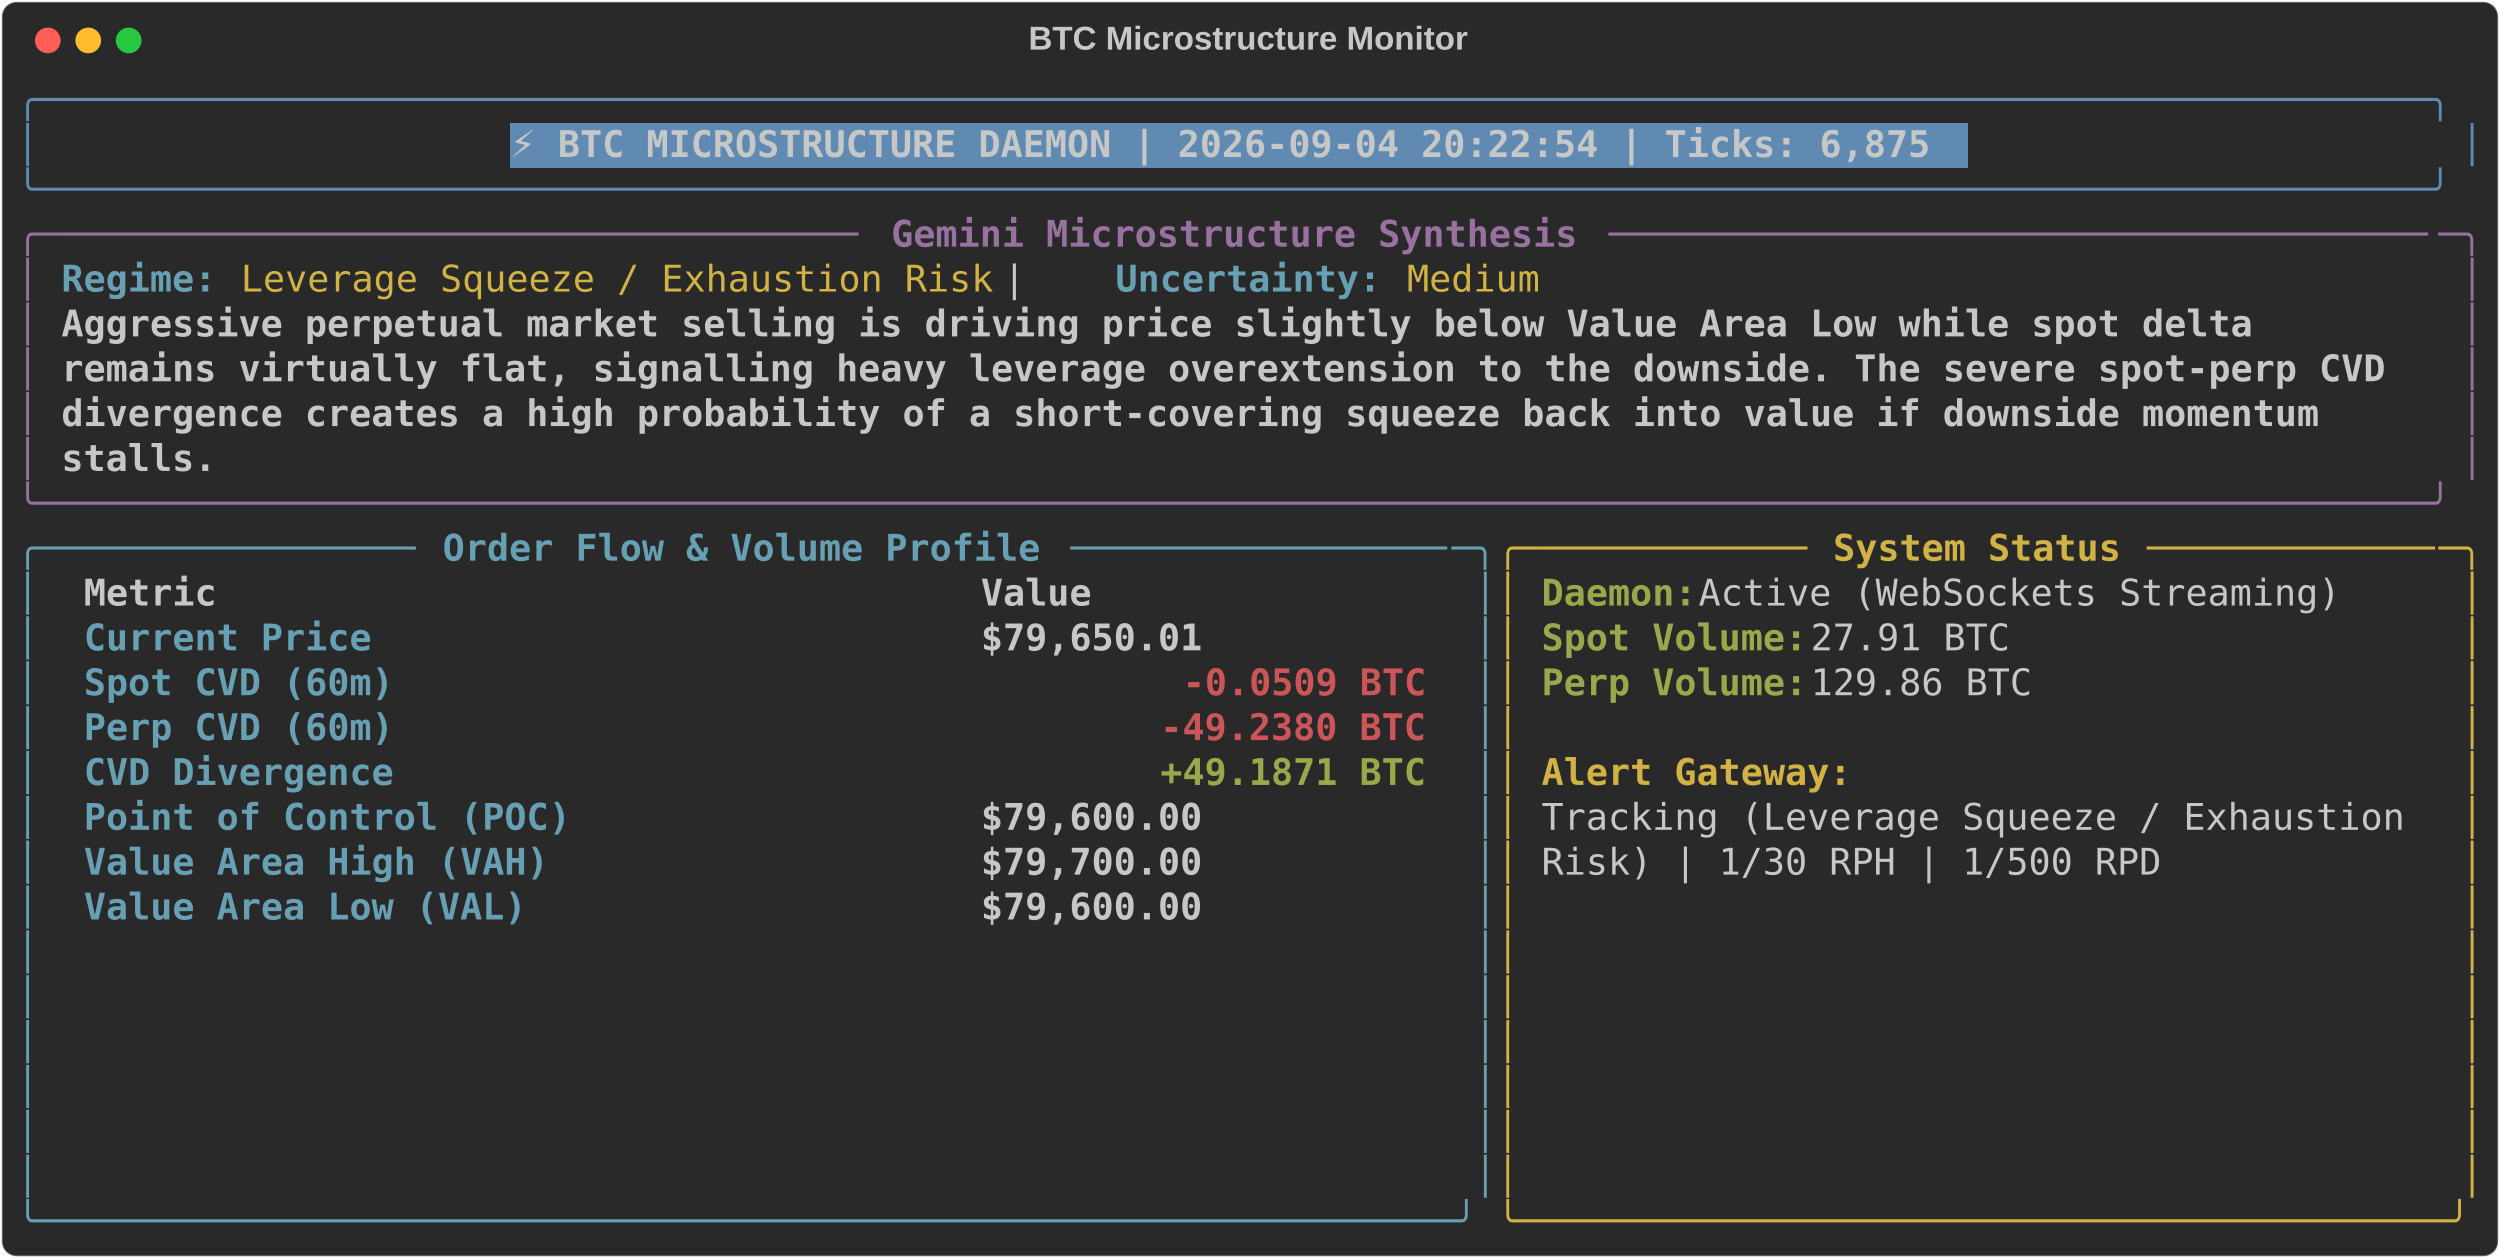
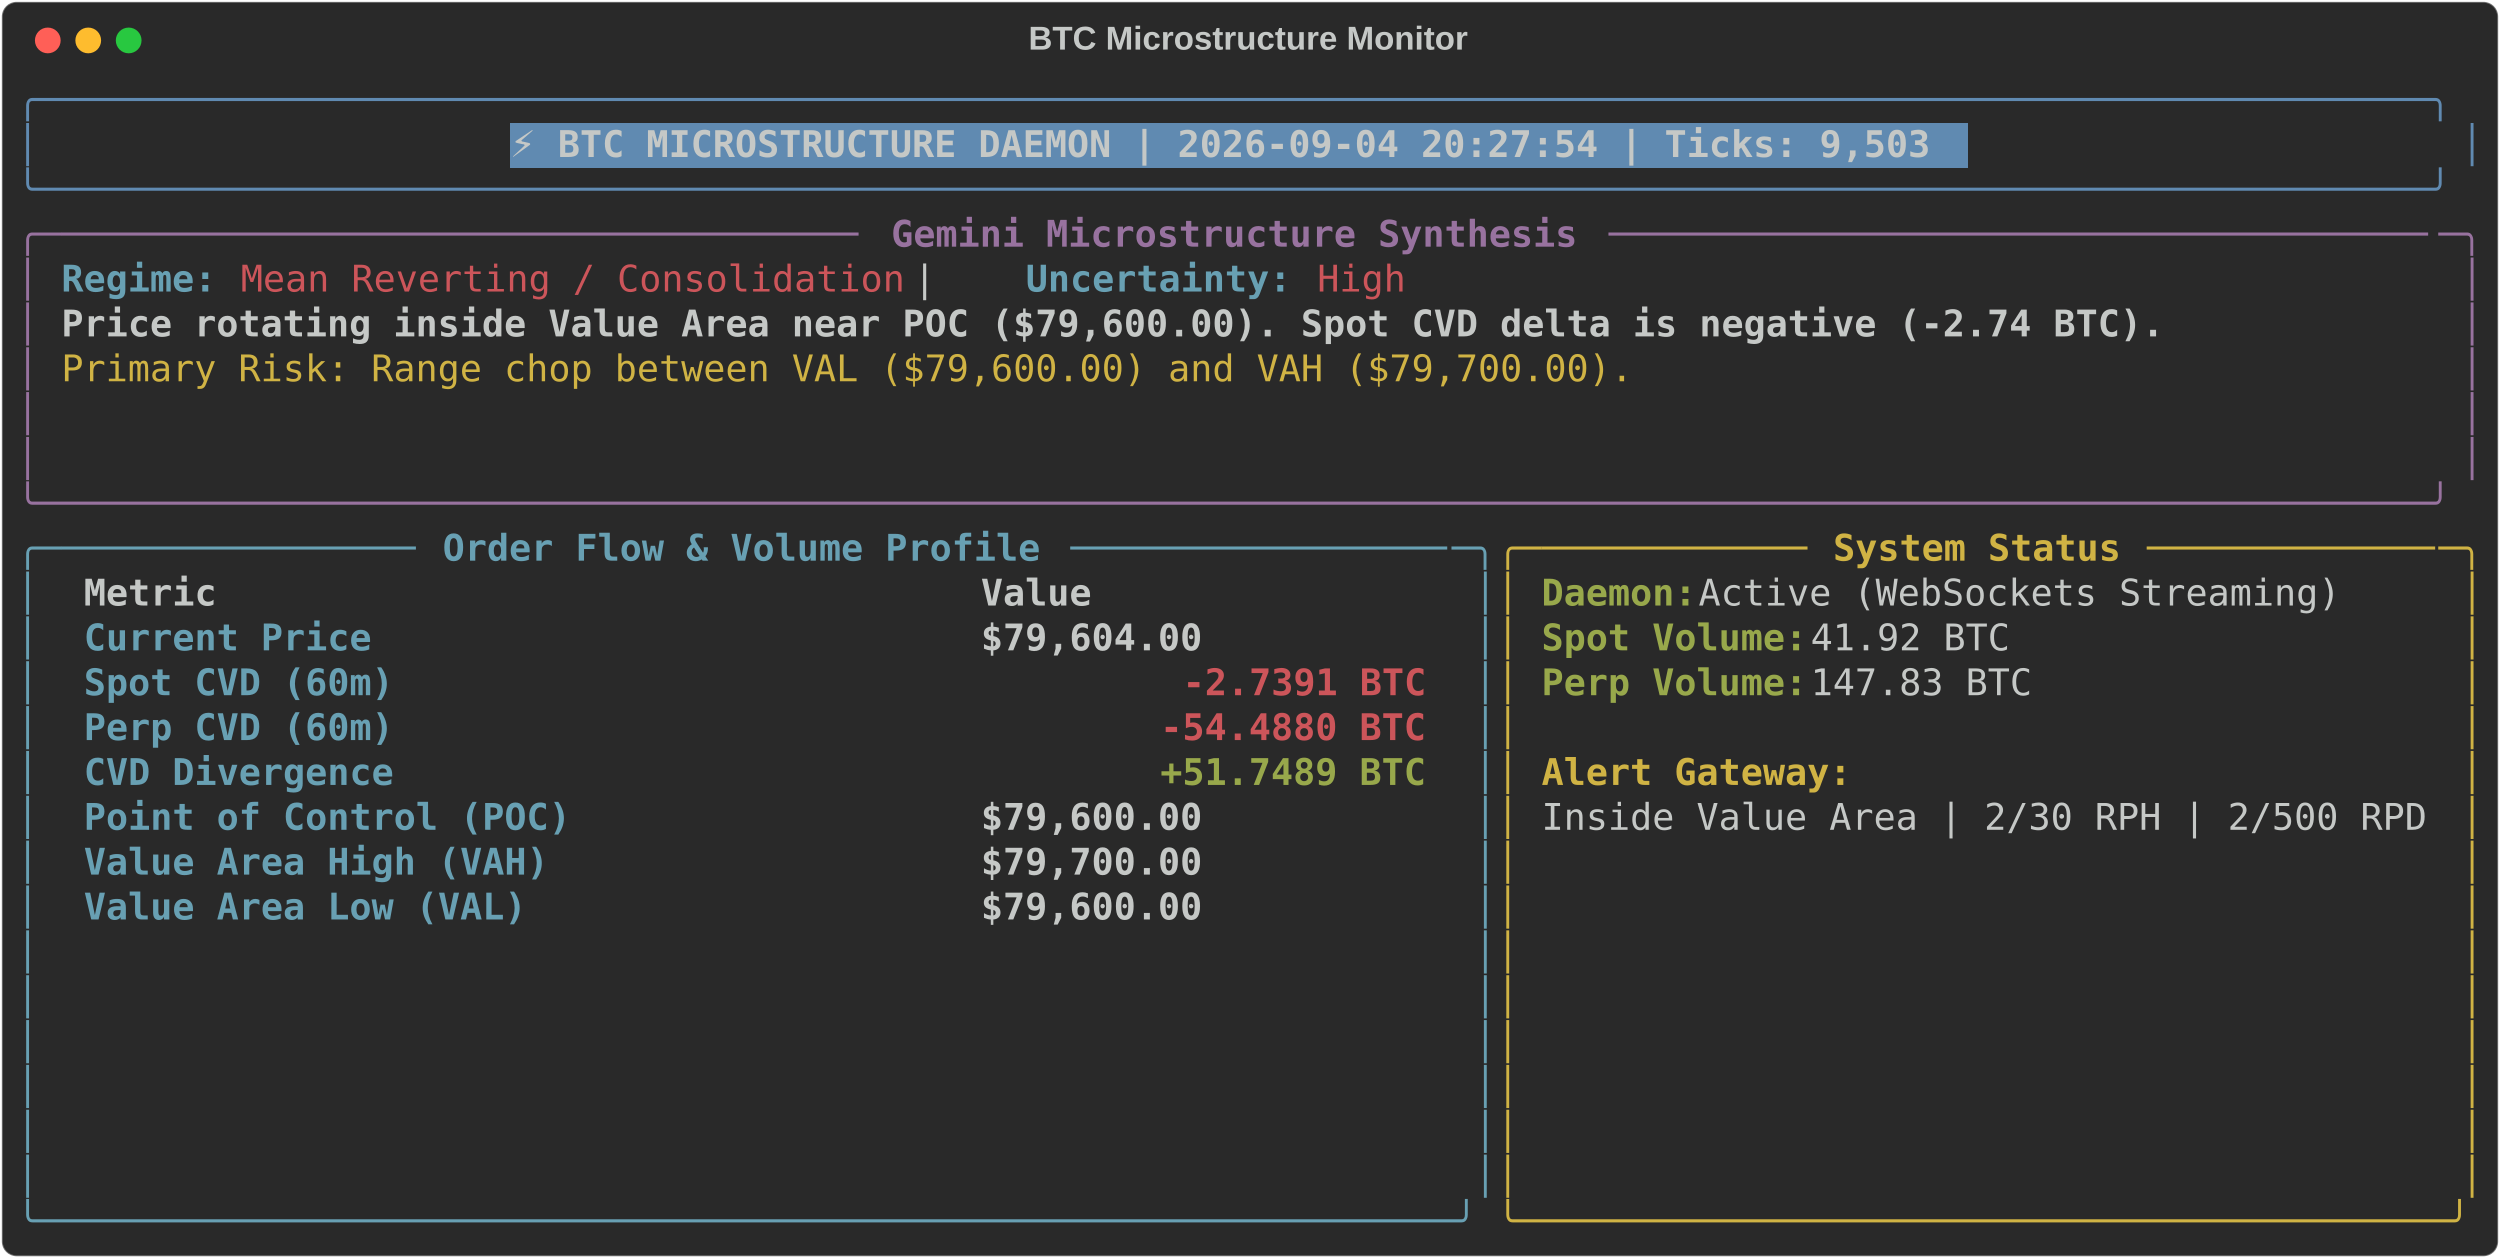
<svg xmlns="http://www.w3.org/2000/svg" class="rich-terminal" viewBox="0 0 1360 684.4">
  <style>

    @font-face {
        font-family: "Fira Code";
        src: local("FiraCode-Regular"),
                url("https://cdnjs.cloudflare.com/ajax/libs/firacode/6.2.0/woff2/FiraCode-Regular.woff2") format("woff2"),
                url("https://cdnjs.cloudflare.com/ajax/libs/firacode/6.2.0/woff/FiraCode-Regular.woff") format("woff");
        font-style: normal;
        font-weight: 400;
    }
    @font-face {
        font-family: "Fira Code";
        src: local("FiraCode-Bold"),
                url("https://cdnjs.cloudflare.com/ajax/libs/firacode/6.2.0/woff2/FiraCode-Bold.woff2") format("woff2"),
                url("https://cdnjs.cloudflare.com/ajax/libs/firacode/6.2.0/woff/FiraCode-Bold.woff") format("woff");
        font-style: bold;
        font-weight: 700;
    }

-     .terminal-3696671773-matrix {
+     .terminal-2208515656-matrix {
        font-family: Fira Code, monospace;
        font-size: 20px;
        line-height: 24.4px;
        font-variant-east-asian: full-width;
    }

-     .terminal-3696671773-title {
+     .terminal-2208515656-title {
        font-size: 18px;
        font-weight: bold;
        font-family: arial;
    }

-     .terminal-3696671773-r1 { fill: #608ab1 }
- .terminal-3696671773-r2 { fill: #c5c8c6 }
- .terminal-3696671773-r3 { fill: #c5c8c6;font-weight: bold }
- .terminal-3696671773-r4 { fill: #98729f }
- .terminal-3696671773-r5 { fill: #98729f;font-weight: bold }
- .terminal-3696671773-r6 { fill: #68a0b3;font-weight: bold }
- .terminal-3696671773-r7 { fill: #d0b344 }
- .terminal-3696671773-r8 { fill: #68a0b3 }
- .terminal-3696671773-r9 { fill: #d0b344;font-weight: bold }
- .terminal-3696671773-r10 { fill: #98a84b;font-weight: bold }
- .terminal-3696671773-r11 { fill: #cc555a;font-weight: bold }
+     .terminal-2208515656-r1 { fill: #608ab1 }
+ .terminal-2208515656-r2 { fill: #c5c8c6 }
+ .terminal-2208515656-r3 { fill: #c5c8c6;font-weight: bold }
+ .terminal-2208515656-r4 { fill: #98729f }
+ .terminal-2208515656-r5 { fill: #98729f;font-weight: bold }
+ .terminal-2208515656-r6 { fill: #68a0b3;font-weight: bold }
+ .terminal-2208515656-r7 { fill: #cc555a }
+ .terminal-2208515656-r8 { fill: #d0b344 }
+ .terminal-2208515656-r9 { fill: #68a0b3 }
+ .terminal-2208515656-r10 { fill: #d0b344;font-weight: bold }
+ .terminal-2208515656-r11 { fill: #98a84b;font-weight: bold }
+ .terminal-2208515656-r12 { fill: #cc555a;font-weight: bold }
    </style>
  <defs>
-     <clipPath id="terminal-3696671773-clip-terminal">
+     <clipPath id="terminal-2208515656-clip-terminal">
      <rect x="0" y="0" width="1341.0" height="633.4" />
    </clipPath>
-     <clipPath id="terminal-3696671773-line-0">
+     <clipPath id="terminal-2208515656-line-0">
      <rect x="0" y="1.5" width="1342" height="24.65" />
    </clipPath>
-     <clipPath id="terminal-3696671773-line-1">
+     <clipPath id="terminal-2208515656-line-1">
      <rect x="0" y="25.9" width="1342" height="24.65" />
    </clipPath>
-     <clipPath id="terminal-3696671773-line-2">
+     <clipPath id="terminal-2208515656-line-2">
      <rect x="0" y="50.3" width="1342" height="24.65" />
    </clipPath>
-     <clipPath id="terminal-3696671773-line-3">
+     <clipPath id="terminal-2208515656-line-3">
      <rect x="0" y="74.7" width="1342" height="24.65" />
    </clipPath>
-     <clipPath id="terminal-3696671773-line-4">
+     <clipPath id="terminal-2208515656-line-4">
      <rect x="0" y="99.1" width="1342" height="24.65" />
    </clipPath>
-     <clipPath id="terminal-3696671773-line-5">
+     <clipPath id="terminal-2208515656-line-5">
      <rect x="0" y="123.5" width="1342" height="24.65" />
    </clipPath>
-     <clipPath id="terminal-3696671773-line-6">
+     <clipPath id="terminal-2208515656-line-6">
      <rect x="0" y="147.9" width="1342" height="24.65" />
    </clipPath>
-     <clipPath id="terminal-3696671773-line-7">
+     <clipPath id="terminal-2208515656-line-7">
      <rect x="0" y="172.3" width="1342" height="24.65" />
    </clipPath>
-     <clipPath id="terminal-3696671773-line-8">
+     <clipPath id="terminal-2208515656-line-8">
      <rect x="0" y="196.7" width="1342" height="24.65" />
    </clipPath>
-     <clipPath id="terminal-3696671773-line-9">
+     <clipPath id="terminal-2208515656-line-9">
      <rect x="0" y="221.1" width="1342" height="24.65" />
    </clipPath>
-     <clipPath id="terminal-3696671773-line-10">
+     <clipPath id="terminal-2208515656-line-10">
      <rect x="0" y="245.5" width="1342" height="24.65" />
    </clipPath>
-     <clipPath id="terminal-3696671773-line-11">
+     <clipPath id="terminal-2208515656-line-11">
      <rect x="0" y="269.9" width="1342" height="24.65" />
    </clipPath>
-     <clipPath id="terminal-3696671773-line-12">
+     <clipPath id="terminal-2208515656-line-12">
      <rect x="0" y="294.3" width="1342" height="24.65" />
    </clipPath>
-     <clipPath id="terminal-3696671773-line-13">
+     <clipPath id="terminal-2208515656-line-13">
      <rect x="0" y="318.7" width="1342" height="24.65" />
    </clipPath>
-     <clipPath id="terminal-3696671773-line-14">
+     <clipPath id="terminal-2208515656-line-14">
      <rect x="0" y="343.1" width="1342" height="24.65" />
    </clipPath>
-     <clipPath id="terminal-3696671773-line-15">
+     <clipPath id="terminal-2208515656-line-15">
      <rect x="0" y="367.5" width="1342" height="24.65" />
    </clipPath>
-     <clipPath id="terminal-3696671773-line-16">
+     <clipPath id="terminal-2208515656-line-16">
      <rect x="0" y="391.9" width="1342" height="24.65" />
    </clipPath>
-     <clipPath id="terminal-3696671773-line-17">
+     <clipPath id="terminal-2208515656-line-17">
      <rect x="0" y="416.3" width="1342" height="24.65" />
    </clipPath>
-     <clipPath id="terminal-3696671773-line-18">
+     <clipPath id="terminal-2208515656-line-18">
      <rect x="0" y="440.7" width="1342" height="24.65" />
    </clipPath>
-     <clipPath id="terminal-3696671773-line-19">
+     <clipPath id="terminal-2208515656-line-19">
      <rect x="0" y="465.1" width="1342" height="24.65" />
    </clipPath>
-     <clipPath id="terminal-3696671773-line-20">
+     <clipPath id="terminal-2208515656-line-20">
      <rect x="0" y="489.5" width="1342" height="24.65" />
    </clipPath>
-     <clipPath id="terminal-3696671773-line-21">
+     <clipPath id="terminal-2208515656-line-21">
      <rect x="0" y="513.9" width="1342" height="24.65" />
    </clipPath>
-     <clipPath id="terminal-3696671773-line-22">
+     <clipPath id="terminal-2208515656-line-22">
      <rect x="0" y="538.3" width="1342" height="24.65" />
    </clipPath>
-     <clipPath id="terminal-3696671773-line-23">
+     <clipPath id="terminal-2208515656-line-23">
      <rect x="0" y="562.7" width="1342" height="24.65" />
    </clipPath>
-     <clipPath id="terminal-3696671773-line-24">
+     <clipPath id="terminal-2208515656-line-24">
      <rect x="0" y="587.1" width="1342" height="24.65" />
    </clipPath>
  </defs>
  <rect fill="#292929" stroke="rgba(255,255,255,0.35)" stroke-width="1" x="1" y="1" width="1358" height="682.4" rx="8" />
-   <text class="terminal-3696671773-title" fill="#c5c8c6" text-anchor="middle" x="679" y="27">BTC Microstructure Monitor</text>
+   <text class="terminal-2208515656-title" fill="#c5c8c6" text-anchor="middle" x="679" y="27">BTC Microstructure Monitor</text>
  <g transform="translate(26,22)">
    <circle cx="0" cy="0" r="7" fill="#ff5f57" />
    <circle cx="22" cy="0" r="7" fill="#febc2e" />
    <circle cx="44" cy="0" r="7" fill="#28c840" />
  </g>
-   <g transform="translate(9, 41)" clip-path="url(#terminal-3696671773-clip-terminal)">
+   <g transform="translate(9, 41)" clip-path="url(#terminal-2208515656-clip-terminal)">
    <rect fill="#608ab1" x="268.4" y="25.9" width="793" height="24.65" shape-rendering="crispEdges" />
-     <g class="terminal-3696671773-matrix">
-       <text class="terminal-3696671773-r1" x="0" y="20" textLength="1342" clip-path="url(#terminal-3696671773-line-0)">╭────────────────────────────────────────────────────────────────────────────────────────────────────────────╮</text>
-       <text class="terminal-3696671773-r2" x="1342" y="20" textLength="12.2" clip-path="url(#terminal-3696671773-line-0)">
- </text>
-       <text class="terminal-3696671773-r1" x="0" y="44.4" textLength="12.2" clip-path="url(#terminal-3696671773-line-1)">│</text>
-       <text class="terminal-3696671773-r3" x="268.4" y="44.4" textLength="780.8" clip-path="url(#terminal-3696671773-line-1)">⚡ BTC MICROSTRUCTURE DAEMON | 2026-09-04 20:22:54 | Ticks: 6,875</text>
-       <text class="terminal-3696671773-r1" x="1329.8" y="44.4" textLength="12.2" clip-path="url(#terminal-3696671773-line-1)">│</text>
-       <text class="terminal-3696671773-r2" x="1342" y="44.4" textLength="12.2" clip-path="url(#terminal-3696671773-line-1)">
- </text>
-       <text class="terminal-3696671773-r1" x="0" y="68.8" textLength="1342" clip-path="url(#terminal-3696671773-line-2)">╰────────────────────────────────────────────────────────────────────────────────────────────────────────────╯</text>
-       <text class="terminal-3696671773-r2" x="1342" y="68.8" textLength="12.2" clip-path="url(#terminal-3696671773-line-2)">
- </text>
-       <text class="terminal-3696671773-r4" x="0" y="93.2" textLength="24.4" clip-path="url(#terminal-3696671773-line-3)">╭─</text>
-       <text class="terminal-3696671773-r4" x="24.4" y="93.2" textLength="439.2" clip-path="url(#terminal-3696671773-line-3)">────────────────────────────────────</text>
-       <text class="terminal-3696671773-r5" x="475.8" y="93.2" textLength="378.2" clip-path="url(#terminal-3696671773-line-3)">Gemini Microstructure Synthesis</text>
-       <text class="terminal-3696671773-r4" x="866.2" y="93.2" textLength="451.4" clip-path="url(#terminal-3696671773-line-3)">─────────────────────────────────────</text>
-       <text class="terminal-3696671773-r4" x="1317.6" y="93.2" textLength="24.4" clip-path="url(#terminal-3696671773-line-3)">─╮</text>
-       <text class="terminal-3696671773-r2" x="1342" y="93.2" textLength="12.2" clip-path="url(#terminal-3696671773-line-3)">
- </text>
-       <text class="terminal-3696671773-r4" x="0" y="117.6" textLength="12.2" clip-path="url(#terminal-3696671773-line-4)">│</text>
-       <text class="terminal-3696671773-r6" x="24.4" y="117.6" textLength="85.4" clip-path="url(#terminal-3696671773-line-4)">Regime:</text>
-       <text class="terminal-3696671773-r7" x="122" y="117.6" textLength="414.8" clip-path="url(#terminal-3696671773-line-4)">Leverage Squeeze / Exhaustion Risk</text>
-       <text class="terminal-3696671773-r2" x="536.8" y="117.6" textLength="61" clip-path="url(#terminal-3696671773-line-4)">  |  </text>
-       <text class="terminal-3696671773-r6" x="597.8" y="117.6" textLength="146.4" clip-path="url(#terminal-3696671773-line-4)">Uncertainty:</text>
-       <text class="terminal-3696671773-r7" x="756.4" y="117.6" textLength="73.2" clip-path="url(#terminal-3696671773-line-4)">Medium</text>
-       <text class="terminal-3696671773-r4" x="1329.8" y="117.6" textLength="12.2" clip-path="url(#terminal-3696671773-line-4)">│</text>
-       <text class="terminal-3696671773-r2" x="1342" y="117.6" textLength="12.2" clip-path="url(#terminal-3696671773-line-4)">
- </text>
-       <text class="terminal-3696671773-r4" x="0" y="142" textLength="12.2" clip-path="url(#terminal-3696671773-line-5)">│</text>
-       <text class="terminal-3696671773-r3" x="24.4" y="142" textLength="1220" clip-path="url(#terminal-3696671773-line-5)">Aggressive perpetual market selling is driving price slightly below Value Area Low while spot delta </text>
-       <text class="terminal-3696671773-r4" x="1329.8" y="142" textLength="12.2" clip-path="url(#terminal-3696671773-line-5)">│</text>
-       <text class="terminal-3696671773-r2" x="1342" y="142" textLength="12.2" clip-path="url(#terminal-3696671773-line-5)">
- </text>
-       <text class="terminal-3696671773-r4" x="0" y="166.4" textLength="12.2" clip-path="url(#terminal-3696671773-line-6)">│</text>
-       <text class="terminal-3696671773-r3" x="24.4" y="166.4" textLength="1293.2" clip-path="url(#terminal-3696671773-line-6)">remains virtually flat, signalling heavy leverage overextension to the downside. The severe spot-perp CVD </text>
-       <text class="terminal-3696671773-r4" x="1329.8" y="166.4" textLength="12.2" clip-path="url(#terminal-3696671773-line-6)">│</text>
-       <text class="terminal-3696671773-r2" x="1342" y="166.4" textLength="12.2" clip-path="url(#terminal-3696671773-line-6)">
- </text>
-       <text class="terminal-3696671773-r4" x="0" y="190.8" textLength="12.2" clip-path="url(#terminal-3696671773-line-7)">│</text>
-       <text class="terminal-3696671773-r3" x="24.4" y="190.8" textLength="1256.6" clip-path="url(#terminal-3696671773-line-7)">divergence creates a high probability of a short-covering squeeze back into value if downside momentum </text>
-       <text class="terminal-3696671773-r4" x="1329.8" y="190.8" textLength="12.2" clip-path="url(#terminal-3696671773-line-7)">│</text>
-       <text class="terminal-3696671773-r2" x="1342" y="190.8" textLength="12.2" clip-path="url(#terminal-3696671773-line-7)">
- </text>
-       <text class="terminal-3696671773-r4" x="0" y="215.2" textLength="12.2" clip-path="url(#terminal-3696671773-line-8)">│</text>
-       <text class="terminal-3696671773-r3" x="24.4" y="215.2" textLength="85.4" clip-path="url(#terminal-3696671773-line-8)">stalls.</text>
-       <text class="terminal-3696671773-r4" x="1329.8" y="215.2" textLength="12.2" clip-path="url(#terminal-3696671773-line-8)">│</text>
-       <text class="terminal-3696671773-r2" x="1342" y="215.2" textLength="12.2" clip-path="url(#terminal-3696671773-line-8)">
- </text>
-       <text class="terminal-3696671773-r4" x="0" y="239.6" textLength="1342" clip-path="url(#terminal-3696671773-line-9)">╰────────────────────────────────────────────────────────────────────────────────────────────────────────────╯</text>
-       <text class="terminal-3696671773-r2" x="1342" y="239.6" textLength="12.2" clip-path="url(#terminal-3696671773-line-9)">
- </text>
-       <text class="terminal-3696671773-r8" x="0" y="264" textLength="24.4" clip-path="url(#terminal-3696671773-line-10)">╭─</text>
-       <text class="terminal-3696671773-r8" x="24.4" y="264" textLength="195.2" clip-path="url(#terminal-3696671773-line-10)">────────────────</text>
-       <text class="terminal-3696671773-r6" x="231.8" y="264" textLength="329.4" clip-path="url(#terminal-3696671773-line-10)">Order Flow &amp; Volume Profile</text>
-       <text class="terminal-3696671773-r8" x="573.4" y="264" textLength="207.4" clip-path="url(#terminal-3696671773-line-10)">─────────────────</text>
-       <text class="terminal-3696671773-r8" x="780.8" y="264" textLength="24.4" clip-path="url(#terminal-3696671773-line-10)">─╮</text>
-       <text class="terminal-3696671773-r7" x="805.2" y="264" textLength="24.4" clip-path="url(#terminal-3696671773-line-10)">╭─</text>
-       <text class="terminal-3696671773-r7" x="829.6" y="264" textLength="146.4" clip-path="url(#terminal-3696671773-line-10)">────────────</text>
-       <text class="terminal-3696671773-r9" x="988.2" y="264" textLength="158.6" clip-path="url(#terminal-3696671773-line-10)">System Status</text>
-       <text class="terminal-3696671773-r7" x="1159" y="264" textLength="158.6" clip-path="url(#terminal-3696671773-line-10)">─────────────</text>
-       <text class="terminal-3696671773-r7" x="1317.6" y="264" textLength="24.4" clip-path="url(#terminal-3696671773-line-10)">─╮</text>
-       <text class="terminal-3696671773-r2" x="1342" y="264" textLength="12.2" clip-path="url(#terminal-3696671773-line-10)">
- </text>
-       <text class="terminal-3696671773-r8" x="0" y="288.4" textLength="12.2" clip-path="url(#terminal-3696671773-line-11)">│</text>
-       <text class="terminal-3696671773-r3" x="36.6" y="288.4" textLength="463.6" clip-path="url(#terminal-3696671773-line-11)">Metric                                </text>
-       <text class="terminal-3696671773-r3" x="524.6" y="288.4" textLength="244" clip-path="url(#terminal-3696671773-line-11)">               Value</text>
-       <text class="terminal-3696671773-r8" x="793" y="288.4" textLength="12.2" clip-path="url(#terminal-3696671773-line-11)">│</text>
-       <text class="terminal-3696671773-r7" x="805.2" y="288.4" textLength="12.2" clip-path="url(#terminal-3696671773-line-11)">│</text>
-       <text class="terminal-3696671773-r10" x="829.6" y="288.4" textLength="85.4" clip-path="url(#terminal-3696671773-line-11)">Daemon:</text>
-       <text class="terminal-3696671773-r2" x="915" y="288.4" textLength="366" clip-path="url(#terminal-3696671773-line-11)"> Active (WebSockets Streaming)</text>
-       <text class="terminal-3696671773-r7" x="1329.8" y="288.4" textLength="12.2" clip-path="url(#terminal-3696671773-line-11)">│</text>
-       <text class="terminal-3696671773-r2" x="1342" y="288.4" textLength="12.2" clip-path="url(#terminal-3696671773-line-11)">
- </text>
-       <text class="terminal-3696671773-r8" x="0" y="312.8" textLength="12.2" clip-path="url(#terminal-3696671773-line-12)">│</text>
-       <text class="terminal-3696671773-r6" x="36.6" y="312.8" textLength="463.6" clip-path="url(#terminal-3696671773-line-12)">Current Price                         </text>
-       <text class="terminal-3696671773-r3" x="524.6" y="312.8" textLength="244" clip-path="url(#terminal-3696671773-line-12)">          $79,650.01</text>
-       <text class="terminal-3696671773-r8" x="793" y="312.8" textLength="12.2" clip-path="url(#terminal-3696671773-line-12)">│</text>
-       <text class="terminal-3696671773-r7" x="805.2" y="312.8" textLength="12.2" clip-path="url(#terminal-3696671773-line-12)">│</text>
-       <text class="terminal-3696671773-r10" x="829.6" y="312.8" textLength="146.4" clip-path="url(#terminal-3696671773-line-12)">Spot Volume:</text>
-       <text class="terminal-3696671773-r2" x="976" y="312.8" textLength="122" clip-path="url(#terminal-3696671773-line-12)"> 27.91 BTC</text>
-       <text class="terminal-3696671773-r7" x="1329.8" y="312.8" textLength="12.2" clip-path="url(#terminal-3696671773-line-12)">│</text>
-       <text class="terminal-3696671773-r2" x="1342" y="312.8" textLength="12.2" clip-path="url(#terminal-3696671773-line-12)">
- </text>
-       <text class="terminal-3696671773-r8" x="0" y="337.2" textLength="12.2" clip-path="url(#terminal-3696671773-line-13)">│</text>
-       <text class="terminal-3696671773-r6" x="36.6" y="337.2" textLength="463.6" clip-path="url(#terminal-3696671773-line-13)">Spot CVD (60m)                        </text>
-       <text class="terminal-3696671773-r11" x="634.4" y="337.2" textLength="134.2" clip-path="url(#terminal-3696671773-line-13)">-0.0509 BTC</text>
-       <text class="terminal-3696671773-r8" x="793" y="337.2" textLength="12.2" clip-path="url(#terminal-3696671773-line-13)">│</text>
-       <text class="terminal-3696671773-r7" x="805.2" y="337.2" textLength="12.2" clip-path="url(#terminal-3696671773-line-13)">│</text>
-       <text class="terminal-3696671773-r10" x="829.6" y="337.2" textLength="146.4" clip-path="url(#terminal-3696671773-line-13)">Perp Volume:</text>
-       <text class="terminal-3696671773-r2" x="976" y="337.2" textLength="134.2" clip-path="url(#terminal-3696671773-line-13)"> 129.86 BTC</text>
-       <text class="terminal-3696671773-r7" x="1329.8" y="337.2" textLength="12.2" clip-path="url(#terminal-3696671773-line-13)">│</text>
-       <text class="terminal-3696671773-r2" x="1342" y="337.2" textLength="12.2" clip-path="url(#terminal-3696671773-line-13)">
- </text>
-       <text class="terminal-3696671773-r8" x="0" y="361.6" textLength="12.2" clip-path="url(#terminal-3696671773-line-14)">│</text>
-       <text class="terminal-3696671773-r6" x="36.6" y="361.6" textLength="463.6" clip-path="url(#terminal-3696671773-line-14)">Perp CVD (60m)                        </text>
-       <text class="terminal-3696671773-r11" x="622.2" y="361.6" textLength="146.4" clip-path="url(#terminal-3696671773-line-14)">-49.2380 BTC</text>
-       <text class="terminal-3696671773-r8" x="793" y="361.6" textLength="12.2" clip-path="url(#terminal-3696671773-line-14)">│</text>
-       <text class="terminal-3696671773-r7" x="805.2" y="361.6" textLength="12.2" clip-path="url(#terminal-3696671773-line-14)">│</text>
-       <text class="terminal-3696671773-r7" x="1329.8" y="361.6" textLength="12.2" clip-path="url(#terminal-3696671773-line-14)">│</text>
-       <text class="terminal-3696671773-r2" x="1342" y="361.6" textLength="12.2" clip-path="url(#terminal-3696671773-line-14)">
- </text>
-       <text class="terminal-3696671773-r8" x="0" y="386" textLength="12.2" clip-path="url(#terminal-3696671773-line-15)">│</text>
-       <text class="terminal-3696671773-r6" x="36.6" y="386" textLength="463.6" clip-path="url(#terminal-3696671773-line-15)">CVD Divergence                        </text>
-       <text class="terminal-3696671773-r10" x="622.2" y="386" textLength="146.4" clip-path="url(#terminal-3696671773-line-15)">+49.1871 BTC</text>
-       <text class="terminal-3696671773-r8" x="793" y="386" textLength="12.2" clip-path="url(#terminal-3696671773-line-15)">│</text>
-       <text class="terminal-3696671773-r7" x="805.2" y="386" textLength="12.2" clip-path="url(#terminal-3696671773-line-15)">│</text>
-       <text class="terminal-3696671773-r9" x="829.6" y="386" textLength="170.8" clip-path="url(#terminal-3696671773-line-15)">Alert Gateway:</text>
-       <text class="terminal-3696671773-r7" x="1329.8" y="386" textLength="12.2" clip-path="url(#terminal-3696671773-line-15)">│</text>
-       <text class="terminal-3696671773-r2" x="1342" y="386" textLength="12.2" clip-path="url(#terminal-3696671773-line-15)">
- </text>
-       <text class="terminal-3696671773-r8" x="0" y="410.4" textLength="12.2" clip-path="url(#terminal-3696671773-line-16)">│</text>
-       <text class="terminal-3696671773-r6" x="36.6" y="410.4" textLength="463.6" clip-path="url(#terminal-3696671773-line-16)">Point of Control (POC)                </text>
-       <text class="terminal-3696671773-r3" x="524.6" y="410.4" textLength="244" clip-path="url(#terminal-3696671773-line-16)">          $79,600.00</text>
-       <text class="terminal-3696671773-r8" x="793" y="410.4" textLength="12.2" clip-path="url(#terminal-3696671773-line-16)">│</text>
-       <text class="terminal-3696671773-r7" x="805.2" y="410.4" textLength="12.2" clip-path="url(#terminal-3696671773-line-16)">│</text>
-       <text class="terminal-3696671773-r2" x="829.6" y="410.4" textLength="488" clip-path="url(#terminal-3696671773-line-16)">Tracking (Leverage Squeeze / Exhaustion </text>
-       <text class="terminal-3696671773-r7" x="1329.8" y="410.4" textLength="12.2" clip-path="url(#terminal-3696671773-line-16)">│</text>
-       <text class="terminal-3696671773-r2" x="1342" y="410.4" textLength="12.2" clip-path="url(#terminal-3696671773-line-16)">
- </text>
-       <text class="terminal-3696671773-r8" x="0" y="434.8" textLength="12.2" clip-path="url(#terminal-3696671773-line-17)">│</text>
-       <text class="terminal-3696671773-r6" x="36.6" y="434.8" textLength="463.6" clip-path="url(#terminal-3696671773-line-17)">Value Area High (VAH)                 </text>
-       <text class="terminal-3696671773-r3" x="524.6" y="434.8" textLength="244" clip-path="url(#terminal-3696671773-line-17)">          $79,700.00</text>
-       <text class="terminal-3696671773-r8" x="793" y="434.8" textLength="12.2" clip-path="url(#terminal-3696671773-line-17)">│</text>
-       <text class="terminal-3696671773-r7" x="805.2" y="434.8" textLength="12.2" clip-path="url(#terminal-3696671773-line-17)">│</text>
-       <text class="terminal-3696671773-r2" x="829.6" y="434.8" textLength="341.6" clip-path="url(#terminal-3696671773-line-17)">Risk) | 1/30 RPH | 1/500 RPD</text>
-       <text class="terminal-3696671773-r7" x="1329.8" y="434.8" textLength="12.2" clip-path="url(#terminal-3696671773-line-17)">│</text>
-       <text class="terminal-3696671773-r2" x="1342" y="434.8" textLength="12.2" clip-path="url(#terminal-3696671773-line-17)">
- </text>
-       <text class="terminal-3696671773-r8" x="0" y="459.2" textLength="12.2" clip-path="url(#terminal-3696671773-line-18)">│</text>
-       <text class="terminal-3696671773-r6" x="36.6" y="459.2" textLength="463.6" clip-path="url(#terminal-3696671773-line-18)">Value Area Low (VAL)                  </text>
-       <text class="terminal-3696671773-r3" x="524.6" y="459.2" textLength="244" clip-path="url(#terminal-3696671773-line-18)">          $79,600.00</text>
-       <text class="terminal-3696671773-r8" x="793" y="459.2" textLength="12.2" clip-path="url(#terminal-3696671773-line-18)">│</text>
-       <text class="terminal-3696671773-r7" x="805.2" y="459.2" textLength="12.2" clip-path="url(#terminal-3696671773-line-18)">│</text>
-       <text class="terminal-3696671773-r7" x="1329.8" y="459.2" textLength="12.2" clip-path="url(#terminal-3696671773-line-18)">│</text>
-       <text class="terminal-3696671773-r2" x="1342" y="459.2" textLength="12.2" clip-path="url(#terminal-3696671773-line-18)">
- </text>
-       <text class="terminal-3696671773-r8" x="0" y="483.6" textLength="12.2" clip-path="url(#terminal-3696671773-line-19)">│</text>
-       <text class="terminal-3696671773-r8" x="793" y="483.6" textLength="12.2" clip-path="url(#terminal-3696671773-line-19)">│</text>
-       <text class="terminal-3696671773-r7" x="805.2" y="483.6" textLength="12.2" clip-path="url(#terminal-3696671773-line-19)">│</text>
-       <text class="terminal-3696671773-r7" x="1329.8" y="483.6" textLength="12.2" clip-path="url(#terminal-3696671773-line-19)">│</text>
-       <text class="terminal-3696671773-r2" x="1342" y="483.6" textLength="12.2" clip-path="url(#terminal-3696671773-line-19)">
- </text>
-       <text class="terminal-3696671773-r8" x="0" y="508" textLength="12.2" clip-path="url(#terminal-3696671773-line-20)">│</text>
-       <text class="terminal-3696671773-r8" x="793" y="508" textLength="12.2" clip-path="url(#terminal-3696671773-line-20)">│</text>
-       <text class="terminal-3696671773-r7" x="805.2" y="508" textLength="12.2" clip-path="url(#terminal-3696671773-line-20)">│</text>
-       <text class="terminal-3696671773-r7" x="1329.8" y="508" textLength="12.2" clip-path="url(#terminal-3696671773-line-20)">│</text>
-       <text class="terminal-3696671773-r2" x="1342" y="508" textLength="12.2" clip-path="url(#terminal-3696671773-line-20)">
- </text>
-       <text class="terminal-3696671773-r8" x="0" y="532.4" textLength="12.2" clip-path="url(#terminal-3696671773-line-21)">│</text>
-       <text class="terminal-3696671773-r8" x="793" y="532.4" textLength="12.2" clip-path="url(#terminal-3696671773-line-21)">│</text>
-       <text class="terminal-3696671773-r7" x="805.2" y="532.4" textLength="12.2" clip-path="url(#terminal-3696671773-line-21)">│</text>
-       <text class="terminal-3696671773-r7" x="1329.8" y="532.4" textLength="12.2" clip-path="url(#terminal-3696671773-line-21)">│</text>
-       <text class="terminal-3696671773-r2" x="1342" y="532.4" textLength="12.2" clip-path="url(#terminal-3696671773-line-21)">
- </text>
-       <text class="terminal-3696671773-r8" x="0" y="556.8" textLength="12.2" clip-path="url(#terminal-3696671773-line-22)">│</text>
-       <text class="terminal-3696671773-r8" x="793" y="556.8" textLength="12.2" clip-path="url(#terminal-3696671773-line-22)">│</text>
-       <text class="terminal-3696671773-r7" x="805.2" y="556.8" textLength="12.2" clip-path="url(#terminal-3696671773-line-22)">│</text>
-       <text class="terminal-3696671773-r7" x="1329.8" y="556.8" textLength="12.2" clip-path="url(#terminal-3696671773-line-22)">│</text>
-       <text class="terminal-3696671773-r2" x="1342" y="556.8" textLength="12.2" clip-path="url(#terminal-3696671773-line-22)">
- </text>
-       <text class="terminal-3696671773-r8" x="0" y="581.2" textLength="12.2" clip-path="url(#terminal-3696671773-line-23)">│</text>
-       <text class="terminal-3696671773-r8" x="793" y="581.2" textLength="12.2" clip-path="url(#terminal-3696671773-line-23)">│</text>
-       <text class="terminal-3696671773-r7" x="805.2" y="581.2" textLength="12.2" clip-path="url(#terminal-3696671773-line-23)">│</text>
-       <text class="terminal-3696671773-r7" x="1329.8" y="581.2" textLength="12.2" clip-path="url(#terminal-3696671773-line-23)">│</text>
-       <text class="terminal-3696671773-r2" x="1342" y="581.2" textLength="12.2" clip-path="url(#terminal-3696671773-line-23)">
- </text>
-       <text class="terminal-3696671773-r8" x="0" y="605.6" textLength="12.2" clip-path="url(#terminal-3696671773-line-24)">│</text>
-       <text class="terminal-3696671773-r8" x="793" y="605.6" textLength="12.2" clip-path="url(#terminal-3696671773-line-24)">│</text>
-       <text class="terminal-3696671773-r7" x="805.2" y="605.6" textLength="12.2" clip-path="url(#terminal-3696671773-line-24)">│</text>
-       <text class="terminal-3696671773-r7" x="1329.8" y="605.6" textLength="12.2" clip-path="url(#terminal-3696671773-line-24)">│</text>
-       <text class="terminal-3696671773-r2" x="1342" y="605.6" textLength="12.2" clip-path="url(#terminal-3696671773-line-24)">
- </text>
-       <text class="terminal-3696671773-r8" x="0" y="630" textLength="805.2" clip-path="url(#terminal-3696671773-line-25)">╰────────────────────────────────────────────────────────────────╯</text>
-       <text class="terminal-3696671773-r7" x="805.2" y="630" textLength="536.8" clip-path="url(#terminal-3696671773-line-25)">╰──────────────────────────────────────────╯</text>
-       <text class="terminal-3696671773-r2" x="1342" y="630" textLength="12.2" clip-path="url(#terminal-3696671773-line-25)">
+     <g class="terminal-2208515656-matrix">
+       <text class="terminal-2208515656-r1" x="0" y="20" textLength="1342" clip-path="url(#terminal-2208515656-line-0)">╭────────────────────────────────────────────────────────────────────────────────────────────────────────────╮</text>
+       <text class="terminal-2208515656-r2" x="1342" y="20" textLength="12.2" clip-path="url(#terminal-2208515656-line-0)">
+ </text>
+       <text class="terminal-2208515656-r1" x="0" y="44.4" textLength="12.2" clip-path="url(#terminal-2208515656-line-1)">│</text>
+       <text class="terminal-2208515656-r3" x="268.4" y="44.4" textLength="780.8" clip-path="url(#terminal-2208515656-line-1)">⚡ BTC MICROSTRUCTURE DAEMON | 2026-09-04 20:27:54 | Ticks: 9,503</text>
+       <text class="terminal-2208515656-r1" x="1329.8" y="44.4" textLength="12.2" clip-path="url(#terminal-2208515656-line-1)">│</text>
+       <text class="terminal-2208515656-r2" x="1342" y="44.4" textLength="12.2" clip-path="url(#terminal-2208515656-line-1)">
+ </text>
+       <text class="terminal-2208515656-r1" x="0" y="68.8" textLength="1342" clip-path="url(#terminal-2208515656-line-2)">╰────────────────────────────────────────────────────────────────────────────────────────────────────────────╯</text>
+       <text class="terminal-2208515656-r2" x="1342" y="68.8" textLength="12.2" clip-path="url(#terminal-2208515656-line-2)">
+ </text>
+       <text class="terminal-2208515656-r4" x="0" y="93.2" textLength="24.4" clip-path="url(#terminal-2208515656-line-3)">╭─</text>
+       <text class="terminal-2208515656-r4" x="24.4" y="93.2" textLength="439.2" clip-path="url(#terminal-2208515656-line-3)">────────────────────────────────────</text>
+       <text class="terminal-2208515656-r5" x="475.8" y="93.2" textLength="378.2" clip-path="url(#terminal-2208515656-line-3)">Gemini Microstructure Synthesis</text>
+       <text class="terminal-2208515656-r4" x="866.2" y="93.2" textLength="451.4" clip-path="url(#terminal-2208515656-line-3)">─────────────────────────────────────</text>
+       <text class="terminal-2208515656-r4" x="1317.6" y="93.2" textLength="24.4" clip-path="url(#terminal-2208515656-line-3)">─╮</text>
+       <text class="terminal-2208515656-r2" x="1342" y="93.2" textLength="12.2" clip-path="url(#terminal-2208515656-line-3)">
+ </text>
+       <text class="terminal-2208515656-r4" x="0" y="117.6" textLength="12.2" clip-path="url(#terminal-2208515656-line-4)">│</text>
+       <text class="terminal-2208515656-r6" x="24.4" y="117.6" textLength="85.4" clip-path="url(#terminal-2208515656-line-4)">Regime:</text>
+       <text class="terminal-2208515656-r7" x="122" y="117.6" textLength="366" clip-path="url(#terminal-2208515656-line-4)">Mean Reverting / Consolidation</text>
+       <text class="terminal-2208515656-r2" x="488" y="117.6" textLength="61" clip-path="url(#terminal-2208515656-line-4)">  |  </text>
+       <text class="terminal-2208515656-r6" x="549" y="117.6" textLength="146.4" clip-path="url(#terminal-2208515656-line-4)">Uncertainty:</text>
+       <text class="terminal-2208515656-r7" x="707.6" y="117.6" textLength="48.8" clip-path="url(#terminal-2208515656-line-4)">High</text>
+       <text class="terminal-2208515656-r4" x="1329.8" y="117.6" textLength="12.2" clip-path="url(#terminal-2208515656-line-4)">│</text>
+       <text class="terminal-2208515656-r2" x="1342" y="117.6" textLength="12.2" clip-path="url(#terminal-2208515656-line-4)">
+ </text>
+       <text class="terminal-2208515656-r4" x="0" y="142" textLength="12.2" clip-path="url(#terminal-2208515656-line-5)">│</text>
+       <text class="terminal-2208515656-r3" x="24.4" y="142" textLength="1159" clip-path="url(#terminal-2208515656-line-5)">Price rotating inside Value Area near POC ($79,600.00). Spot CVD delta is negative (-2.74 BTC).</text>
+       <text class="terminal-2208515656-r4" x="1329.8" y="142" textLength="12.2" clip-path="url(#terminal-2208515656-line-5)">│</text>
+       <text class="terminal-2208515656-r2" x="1342" y="142" textLength="12.2" clip-path="url(#terminal-2208515656-line-5)">
+ </text>
+       <text class="terminal-2208515656-r4" x="0" y="166.4" textLength="12.2" clip-path="url(#terminal-2208515656-line-6)">│</text>
+       <text class="terminal-2208515656-r8" x="24.4" y="166.4" textLength="866.2" clip-path="url(#terminal-2208515656-line-6)">Primary Risk: Range chop between VAL ($79,600.00) and VAH ($79,700.00).</text>
+       <text class="terminal-2208515656-r4" x="1329.8" y="166.4" textLength="12.2" clip-path="url(#terminal-2208515656-line-6)">│</text>
+       <text class="terminal-2208515656-r2" x="1342" y="166.4" textLength="12.2" clip-path="url(#terminal-2208515656-line-6)">
+ </text>
+       <text class="terminal-2208515656-r4" x="0" y="190.8" textLength="12.2" clip-path="url(#terminal-2208515656-line-7)">│</text>
+       <text class="terminal-2208515656-r4" x="1329.8" y="190.8" textLength="12.2" clip-path="url(#terminal-2208515656-line-7)">│</text>
+       <text class="terminal-2208515656-r2" x="1342" y="190.8" textLength="12.2" clip-path="url(#terminal-2208515656-line-7)">
+ </text>
+       <text class="terminal-2208515656-r4" x="0" y="215.2" textLength="12.2" clip-path="url(#terminal-2208515656-line-8)">│</text>
+       <text class="terminal-2208515656-r4" x="1329.8" y="215.2" textLength="12.2" clip-path="url(#terminal-2208515656-line-8)">│</text>
+       <text class="terminal-2208515656-r2" x="1342" y="215.2" textLength="12.2" clip-path="url(#terminal-2208515656-line-8)">
+ </text>
+       <text class="terminal-2208515656-r4" x="0" y="239.6" textLength="1342" clip-path="url(#terminal-2208515656-line-9)">╰────────────────────────────────────────────────────────────────────────────────────────────────────────────╯</text>
+       <text class="terminal-2208515656-r2" x="1342" y="239.6" textLength="12.2" clip-path="url(#terminal-2208515656-line-9)">
+ </text>
+       <text class="terminal-2208515656-r9" x="0" y="264" textLength="24.4" clip-path="url(#terminal-2208515656-line-10)">╭─</text>
+       <text class="terminal-2208515656-r9" x="24.4" y="264" textLength="195.2" clip-path="url(#terminal-2208515656-line-10)">────────────────</text>
+       <text class="terminal-2208515656-r6" x="231.8" y="264" textLength="329.4" clip-path="url(#terminal-2208515656-line-10)">Order Flow &amp; Volume Profile</text>
+       <text class="terminal-2208515656-r9" x="573.4" y="264" textLength="207.4" clip-path="url(#terminal-2208515656-line-10)">─────────────────</text>
+       <text class="terminal-2208515656-r9" x="780.8" y="264" textLength="24.4" clip-path="url(#terminal-2208515656-line-10)">─╮</text>
+       <text class="terminal-2208515656-r8" x="805.2" y="264" textLength="24.4" clip-path="url(#terminal-2208515656-line-10)">╭─</text>
+       <text class="terminal-2208515656-r8" x="829.6" y="264" textLength="146.4" clip-path="url(#terminal-2208515656-line-10)">────────────</text>
+       <text class="terminal-2208515656-r10" x="988.2" y="264" textLength="158.6" clip-path="url(#terminal-2208515656-line-10)">System Status</text>
+       <text class="terminal-2208515656-r8" x="1159" y="264" textLength="158.6" clip-path="url(#terminal-2208515656-line-10)">─────────────</text>
+       <text class="terminal-2208515656-r8" x="1317.6" y="264" textLength="24.4" clip-path="url(#terminal-2208515656-line-10)">─╮</text>
+       <text class="terminal-2208515656-r2" x="1342" y="264" textLength="12.2" clip-path="url(#terminal-2208515656-line-10)">
+ </text>
+       <text class="terminal-2208515656-r9" x="0" y="288.4" textLength="12.2" clip-path="url(#terminal-2208515656-line-11)">│</text>
+       <text class="terminal-2208515656-r3" x="36.6" y="288.4" textLength="463.6" clip-path="url(#terminal-2208515656-line-11)">Metric                                </text>
+       <text class="terminal-2208515656-r3" x="524.6" y="288.4" textLength="244" clip-path="url(#terminal-2208515656-line-11)">               Value</text>
+       <text class="terminal-2208515656-r9" x="793" y="288.4" textLength="12.2" clip-path="url(#terminal-2208515656-line-11)">│</text>
+       <text class="terminal-2208515656-r8" x="805.2" y="288.4" textLength="12.2" clip-path="url(#terminal-2208515656-line-11)">│</text>
+       <text class="terminal-2208515656-r11" x="829.6" y="288.4" textLength="85.4" clip-path="url(#terminal-2208515656-line-11)">Daemon:</text>
+       <text class="terminal-2208515656-r2" x="915" y="288.4" textLength="366" clip-path="url(#terminal-2208515656-line-11)"> Active (WebSockets Streaming)</text>
+       <text class="terminal-2208515656-r8" x="1329.8" y="288.4" textLength="12.2" clip-path="url(#terminal-2208515656-line-11)">│</text>
+       <text class="terminal-2208515656-r2" x="1342" y="288.4" textLength="12.2" clip-path="url(#terminal-2208515656-line-11)">
+ </text>
+       <text class="terminal-2208515656-r9" x="0" y="312.8" textLength="12.2" clip-path="url(#terminal-2208515656-line-12)">│</text>
+       <text class="terminal-2208515656-r6" x="36.6" y="312.8" textLength="463.6" clip-path="url(#terminal-2208515656-line-12)">Current Price                         </text>
+       <text class="terminal-2208515656-r3" x="524.6" y="312.8" textLength="244" clip-path="url(#terminal-2208515656-line-12)">          $79,604.00</text>
+       <text class="terminal-2208515656-r9" x="793" y="312.8" textLength="12.2" clip-path="url(#terminal-2208515656-line-12)">│</text>
+       <text class="terminal-2208515656-r8" x="805.2" y="312.8" textLength="12.2" clip-path="url(#terminal-2208515656-line-12)">│</text>
+       <text class="terminal-2208515656-r11" x="829.6" y="312.8" textLength="146.4" clip-path="url(#terminal-2208515656-line-12)">Spot Volume:</text>
+       <text class="terminal-2208515656-r2" x="976" y="312.8" textLength="122" clip-path="url(#terminal-2208515656-line-12)"> 41.92 BTC</text>
+       <text class="terminal-2208515656-r8" x="1329.8" y="312.8" textLength="12.2" clip-path="url(#terminal-2208515656-line-12)">│</text>
+       <text class="terminal-2208515656-r2" x="1342" y="312.8" textLength="12.2" clip-path="url(#terminal-2208515656-line-12)">
+ </text>
+       <text class="terminal-2208515656-r9" x="0" y="337.2" textLength="12.2" clip-path="url(#terminal-2208515656-line-13)">│</text>
+       <text class="terminal-2208515656-r6" x="36.6" y="337.2" textLength="463.6" clip-path="url(#terminal-2208515656-line-13)">Spot CVD (60m)                        </text>
+       <text class="terminal-2208515656-r12" x="634.4" y="337.2" textLength="134.2" clip-path="url(#terminal-2208515656-line-13)">-2.7391 BTC</text>
+       <text class="terminal-2208515656-r9" x="793" y="337.2" textLength="12.2" clip-path="url(#terminal-2208515656-line-13)">│</text>
+       <text class="terminal-2208515656-r8" x="805.2" y="337.2" textLength="12.2" clip-path="url(#terminal-2208515656-line-13)">│</text>
+       <text class="terminal-2208515656-r11" x="829.6" y="337.2" textLength="146.4" clip-path="url(#terminal-2208515656-line-13)">Perp Volume:</text>
+       <text class="terminal-2208515656-r2" x="976" y="337.2" textLength="134.2" clip-path="url(#terminal-2208515656-line-13)"> 147.83 BTC</text>
+       <text class="terminal-2208515656-r8" x="1329.8" y="337.2" textLength="12.2" clip-path="url(#terminal-2208515656-line-13)">│</text>
+       <text class="terminal-2208515656-r2" x="1342" y="337.2" textLength="12.2" clip-path="url(#terminal-2208515656-line-13)">
+ </text>
+       <text class="terminal-2208515656-r9" x="0" y="361.6" textLength="12.2" clip-path="url(#terminal-2208515656-line-14)">│</text>
+       <text class="terminal-2208515656-r6" x="36.6" y="361.6" textLength="463.6" clip-path="url(#terminal-2208515656-line-14)">Perp CVD (60m)                        </text>
+       <text class="terminal-2208515656-r12" x="622.2" y="361.6" textLength="146.4" clip-path="url(#terminal-2208515656-line-14)">-54.4880 BTC</text>
+       <text class="terminal-2208515656-r9" x="793" y="361.6" textLength="12.2" clip-path="url(#terminal-2208515656-line-14)">│</text>
+       <text class="terminal-2208515656-r8" x="805.2" y="361.6" textLength="12.2" clip-path="url(#terminal-2208515656-line-14)">│</text>
+       <text class="terminal-2208515656-r8" x="1329.8" y="361.6" textLength="12.2" clip-path="url(#terminal-2208515656-line-14)">│</text>
+       <text class="terminal-2208515656-r2" x="1342" y="361.6" textLength="12.2" clip-path="url(#terminal-2208515656-line-14)">
+ </text>
+       <text class="terminal-2208515656-r9" x="0" y="386" textLength="12.2" clip-path="url(#terminal-2208515656-line-15)">│</text>
+       <text class="terminal-2208515656-r6" x="36.6" y="386" textLength="463.6" clip-path="url(#terminal-2208515656-line-15)">CVD Divergence                        </text>
+       <text class="terminal-2208515656-r11" x="622.2" y="386" textLength="146.4" clip-path="url(#terminal-2208515656-line-15)">+51.7489 BTC</text>
+       <text class="terminal-2208515656-r9" x="793" y="386" textLength="12.2" clip-path="url(#terminal-2208515656-line-15)">│</text>
+       <text class="terminal-2208515656-r8" x="805.2" y="386" textLength="12.2" clip-path="url(#terminal-2208515656-line-15)">│</text>
+       <text class="terminal-2208515656-r10" x="829.6" y="386" textLength="170.8" clip-path="url(#terminal-2208515656-line-15)">Alert Gateway:</text>
+       <text class="terminal-2208515656-r8" x="1329.8" y="386" textLength="12.2" clip-path="url(#terminal-2208515656-line-15)">│</text>
+       <text class="terminal-2208515656-r2" x="1342" y="386" textLength="12.2" clip-path="url(#terminal-2208515656-line-15)">
+ </text>
+       <text class="terminal-2208515656-r9" x="0" y="410.4" textLength="12.2" clip-path="url(#terminal-2208515656-line-16)">│</text>
+       <text class="terminal-2208515656-r6" x="36.6" y="410.4" textLength="463.6" clip-path="url(#terminal-2208515656-line-16)">Point of Control (POC)                </text>
+       <text class="terminal-2208515656-r3" x="524.6" y="410.4" textLength="244" clip-path="url(#terminal-2208515656-line-16)">          $79,600.00</text>
+       <text class="terminal-2208515656-r9" x="793" y="410.4" textLength="12.2" clip-path="url(#terminal-2208515656-line-16)">│</text>
+       <text class="terminal-2208515656-r8" x="805.2" y="410.4" textLength="12.2" clip-path="url(#terminal-2208515656-line-16)">│</text>
+       <text class="terminal-2208515656-r2" x="829.6" y="410.4" textLength="488" clip-path="url(#terminal-2208515656-line-16)">Inside Value Area | 2/30 RPH | 2/500 RPD</text>
+       <text class="terminal-2208515656-r8" x="1329.8" y="410.4" textLength="12.2" clip-path="url(#terminal-2208515656-line-16)">│</text>
+       <text class="terminal-2208515656-r2" x="1342" y="410.4" textLength="12.2" clip-path="url(#terminal-2208515656-line-16)">
+ </text>
+       <text class="terminal-2208515656-r9" x="0" y="434.8" textLength="12.2" clip-path="url(#terminal-2208515656-line-17)">│</text>
+       <text class="terminal-2208515656-r6" x="36.6" y="434.8" textLength="463.6" clip-path="url(#terminal-2208515656-line-17)">Value Area High (VAH)                 </text>
+       <text class="terminal-2208515656-r3" x="524.6" y="434.8" textLength="244" clip-path="url(#terminal-2208515656-line-17)">          $79,700.00</text>
+       <text class="terminal-2208515656-r9" x="793" y="434.8" textLength="12.2" clip-path="url(#terminal-2208515656-line-17)">│</text>
+       <text class="terminal-2208515656-r8" x="805.2" y="434.8" textLength="12.2" clip-path="url(#terminal-2208515656-line-17)">│</text>
+       <text class="terminal-2208515656-r8" x="1329.8" y="434.8" textLength="12.2" clip-path="url(#terminal-2208515656-line-17)">│</text>
+       <text class="terminal-2208515656-r2" x="1342" y="434.8" textLength="12.2" clip-path="url(#terminal-2208515656-line-17)">
+ </text>
+       <text class="terminal-2208515656-r9" x="0" y="459.2" textLength="12.2" clip-path="url(#terminal-2208515656-line-18)">│</text>
+       <text class="terminal-2208515656-r6" x="36.6" y="459.2" textLength="463.6" clip-path="url(#terminal-2208515656-line-18)">Value Area Low (VAL)                  </text>
+       <text class="terminal-2208515656-r3" x="524.6" y="459.2" textLength="244" clip-path="url(#terminal-2208515656-line-18)">          $79,600.00</text>
+       <text class="terminal-2208515656-r9" x="793" y="459.2" textLength="12.2" clip-path="url(#terminal-2208515656-line-18)">│</text>
+       <text class="terminal-2208515656-r8" x="805.2" y="459.2" textLength="12.2" clip-path="url(#terminal-2208515656-line-18)">│</text>
+       <text class="terminal-2208515656-r8" x="1329.8" y="459.2" textLength="12.2" clip-path="url(#terminal-2208515656-line-18)">│</text>
+       <text class="terminal-2208515656-r2" x="1342" y="459.2" textLength="12.2" clip-path="url(#terminal-2208515656-line-18)">
+ </text>
+       <text class="terminal-2208515656-r9" x="0" y="483.6" textLength="12.2" clip-path="url(#terminal-2208515656-line-19)">│</text>
+       <text class="terminal-2208515656-r9" x="793" y="483.6" textLength="12.2" clip-path="url(#terminal-2208515656-line-19)">│</text>
+       <text class="terminal-2208515656-r8" x="805.2" y="483.6" textLength="12.2" clip-path="url(#terminal-2208515656-line-19)">│</text>
+       <text class="terminal-2208515656-r8" x="1329.8" y="483.6" textLength="12.2" clip-path="url(#terminal-2208515656-line-19)">│</text>
+       <text class="terminal-2208515656-r2" x="1342" y="483.6" textLength="12.2" clip-path="url(#terminal-2208515656-line-19)">
+ </text>
+       <text class="terminal-2208515656-r9" x="0" y="508" textLength="12.2" clip-path="url(#terminal-2208515656-line-20)">│</text>
+       <text class="terminal-2208515656-r9" x="793" y="508" textLength="12.2" clip-path="url(#terminal-2208515656-line-20)">│</text>
+       <text class="terminal-2208515656-r8" x="805.2" y="508" textLength="12.2" clip-path="url(#terminal-2208515656-line-20)">│</text>
+       <text class="terminal-2208515656-r8" x="1329.8" y="508" textLength="12.2" clip-path="url(#terminal-2208515656-line-20)">│</text>
+       <text class="terminal-2208515656-r2" x="1342" y="508" textLength="12.2" clip-path="url(#terminal-2208515656-line-20)">
+ </text>
+       <text class="terminal-2208515656-r9" x="0" y="532.4" textLength="12.2" clip-path="url(#terminal-2208515656-line-21)">│</text>
+       <text class="terminal-2208515656-r9" x="793" y="532.4" textLength="12.2" clip-path="url(#terminal-2208515656-line-21)">│</text>
+       <text class="terminal-2208515656-r8" x="805.2" y="532.4" textLength="12.2" clip-path="url(#terminal-2208515656-line-21)">│</text>
+       <text class="terminal-2208515656-r8" x="1329.8" y="532.4" textLength="12.2" clip-path="url(#terminal-2208515656-line-21)">│</text>
+       <text class="terminal-2208515656-r2" x="1342" y="532.4" textLength="12.2" clip-path="url(#terminal-2208515656-line-21)">
+ </text>
+       <text class="terminal-2208515656-r9" x="0" y="556.8" textLength="12.2" clip-path="url(#terminal-2208515656-line-22)">│</text>
+       <text class="terminal-2208515656-r9" x="793" y="556.8" textLength="12.2" clip-path="url(#terminal-2208515656-line-22)">│</text>
+       <text class="terminal-2208515656-r8" x="805.2" y="556.8" textLength="12.2" clip-path="url(#terminal-2208515656-line-22)">│</text>
+       <text class="terminal-2208515656-r8" x="1329.8" y="556.8" textLength="12.2" clip-path="url(#terminal-2208515656-line-22)">│</text>
+       <text class="terminal-2208515656-r2" x="1342" y="556.8" textLength="12.2" clip-path="url(#terminal-2208515656-line-22)">
+ </text>
+       <text class="terminal-2208515656-r9" x="0" y="581.2" textLength="12.2" clip-path="url(#terminal-2208515656-line-23)">│</text>
+       <text class="terminal-2208515656-r9" x="793" y="581.2" textLength="12.2" clip-path="url(#terminal-2208515656-line-23)">│</text>
+       <text class="terminal-2208515656-r8" x="805.2" y="581.2" textLength="12.2" clip-path="url(#terminal-2208515656-line-23)">│</text>
+       <text class="terminal-2208515656-r8" x="1329.8" y="581.2" textLength="12.2" clip-path="url(#terminal-2208515656-line-23)">│</text>
+       <text class="terminal-2208515656-r2" x="1342" y="581.2" textLength="12.2" clip-path="url(#terminal-2208515656-line-23)">
+ </text>
+       <text class="terminal-2208515656-r9" x="0" y="605.6" textLength="12.2" clip-path="url(#terminal-2208515656-line-24)">│</text>
+       <text class="terminal-2208515656-r9" x="793" y="605.6" textLength="12.2" clip-path="url(#terminal-2208515656-line-24)">│</text>
+       <text class="terminal-2208515656-r8" x="805.2" y="605.6" textLength="12.2" clip-path="url(#terminal-2208515656-line-24)">│</text>
+       <text class="terminal-2208515656-r8" x="1329.8" y="605.6" textLength="12.2" clip-path="url(#terminal-2208515656-line-24)">│</text>
+       <text class="terminal-2208515656-r2" x="1342" y="605.6" textLength="12.2" clip-path="url(#terminal-2208515656-line-24)">
+ </text>
+       <text class="terminal-2208515656-r9" x="0" y="630" textLength="805.2" clip-path="url(#terminal-2208515656-line-25)">╰────────────────────────────────────────────────────────────────╯</text>
+       <text class="terminal-2208515656-r8" x="805.2" y="630" textLength="536.8" clip-path="url(#terminal-2208515656-line-25)">╰──────────────────────────────────────────╯</text>
+       <text class="terminal-2208515656-r2" x="1342" y="630" textLength="12.2" clip-path="url(#terminal-2208515656-line-25)">
</text>
    </g>
  </g>
</svg>
